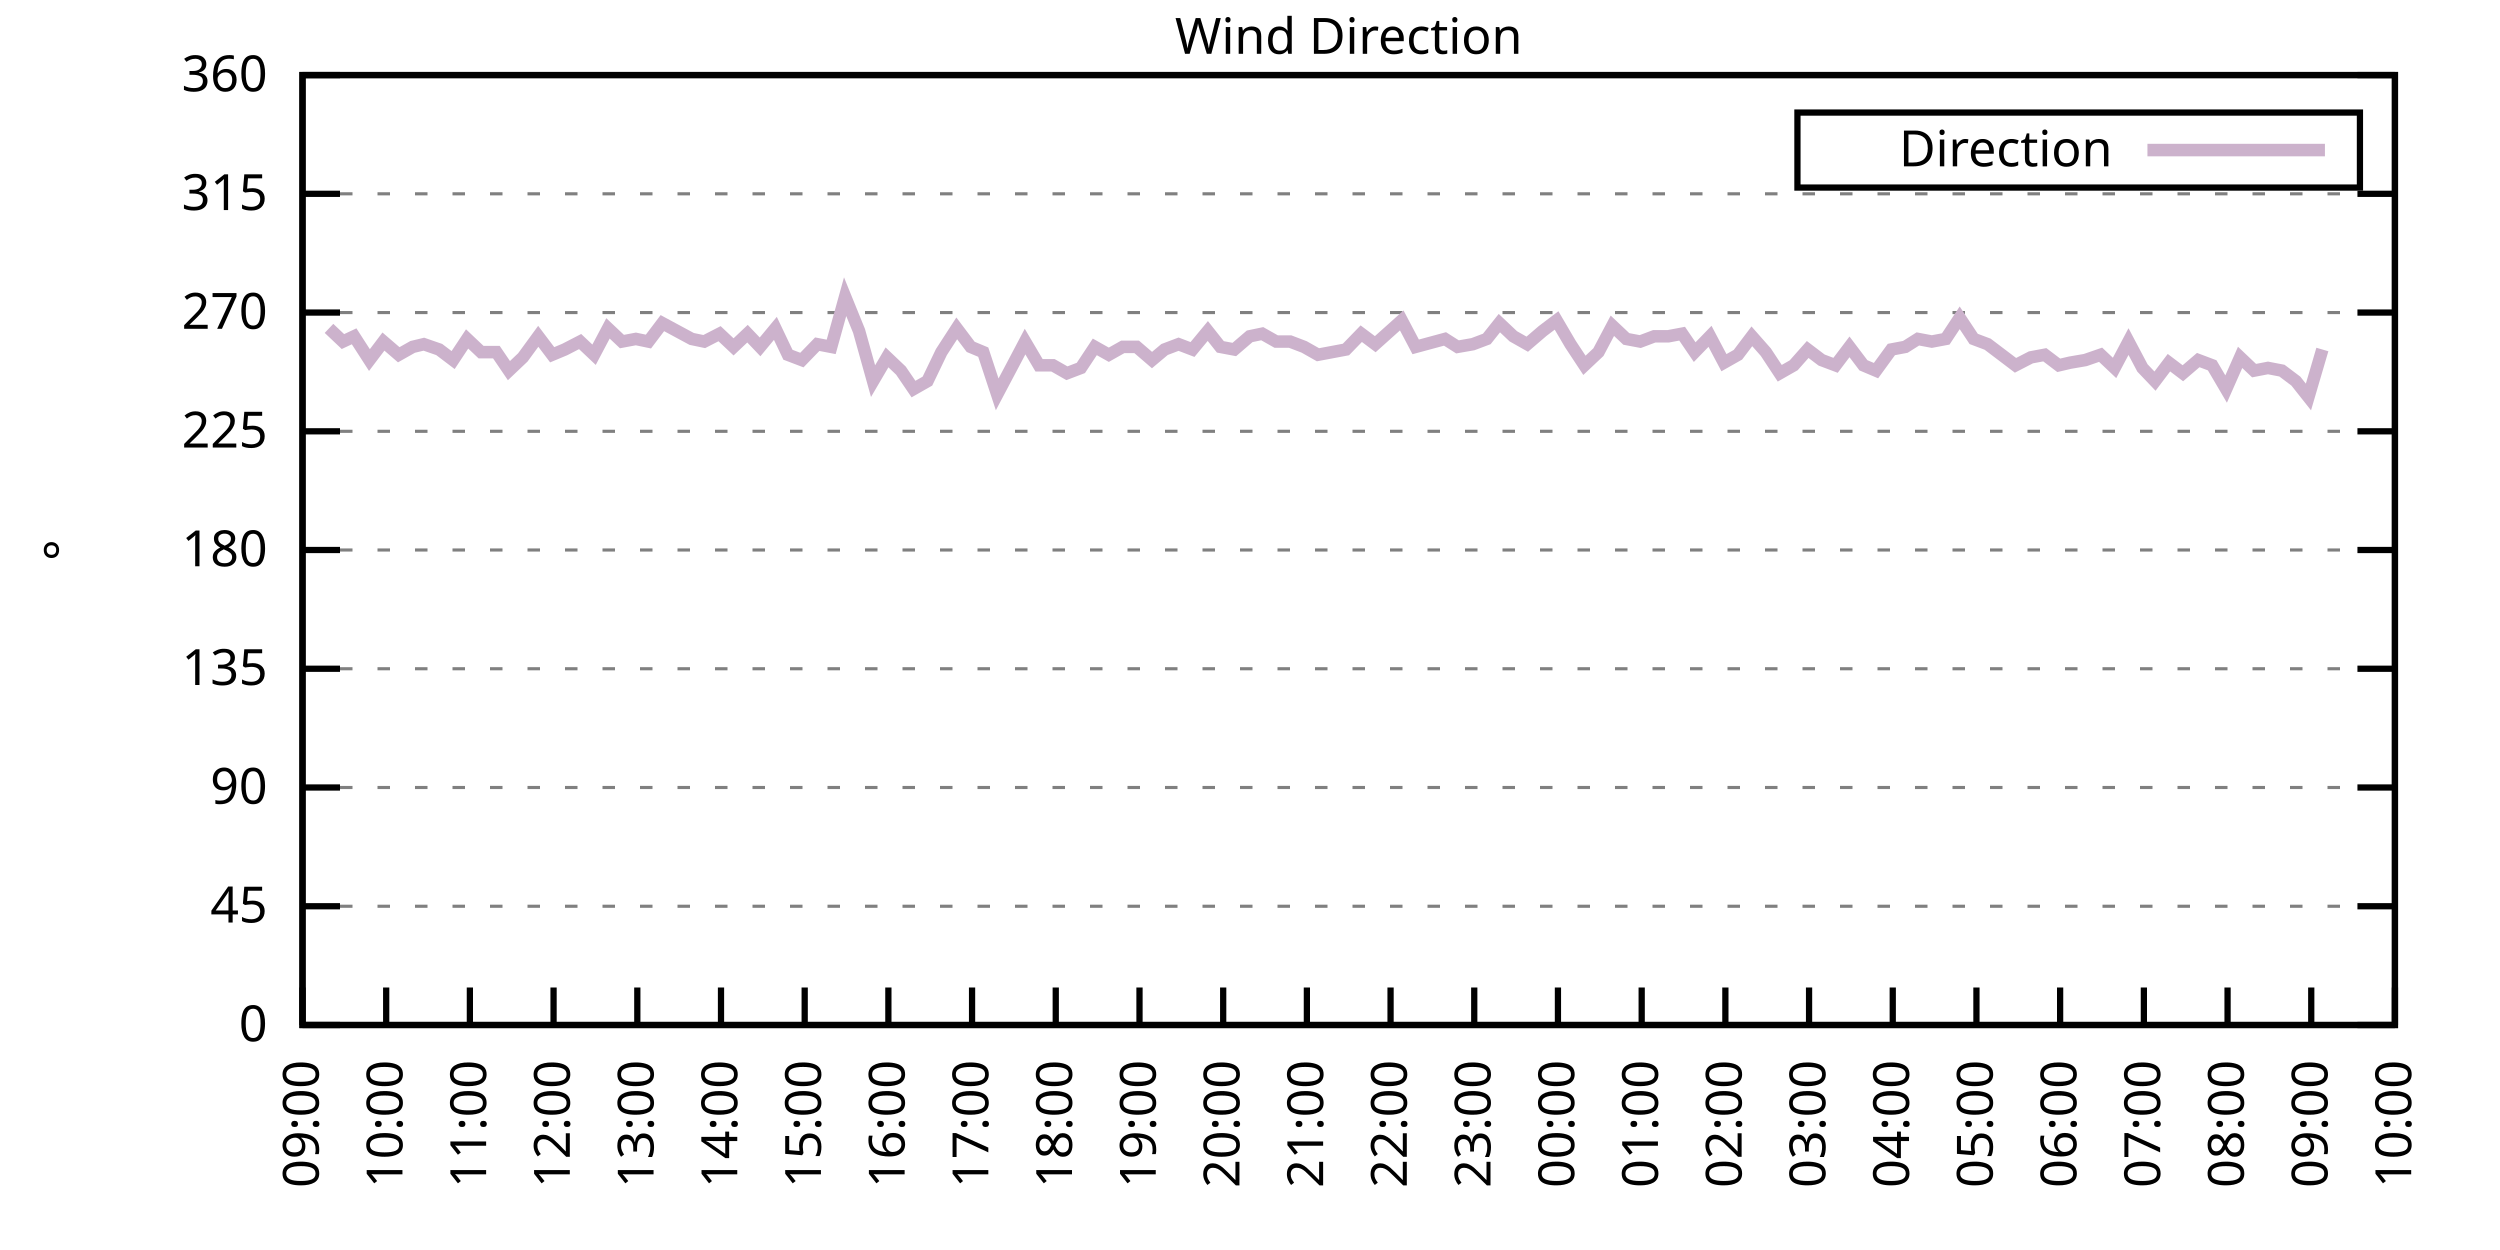
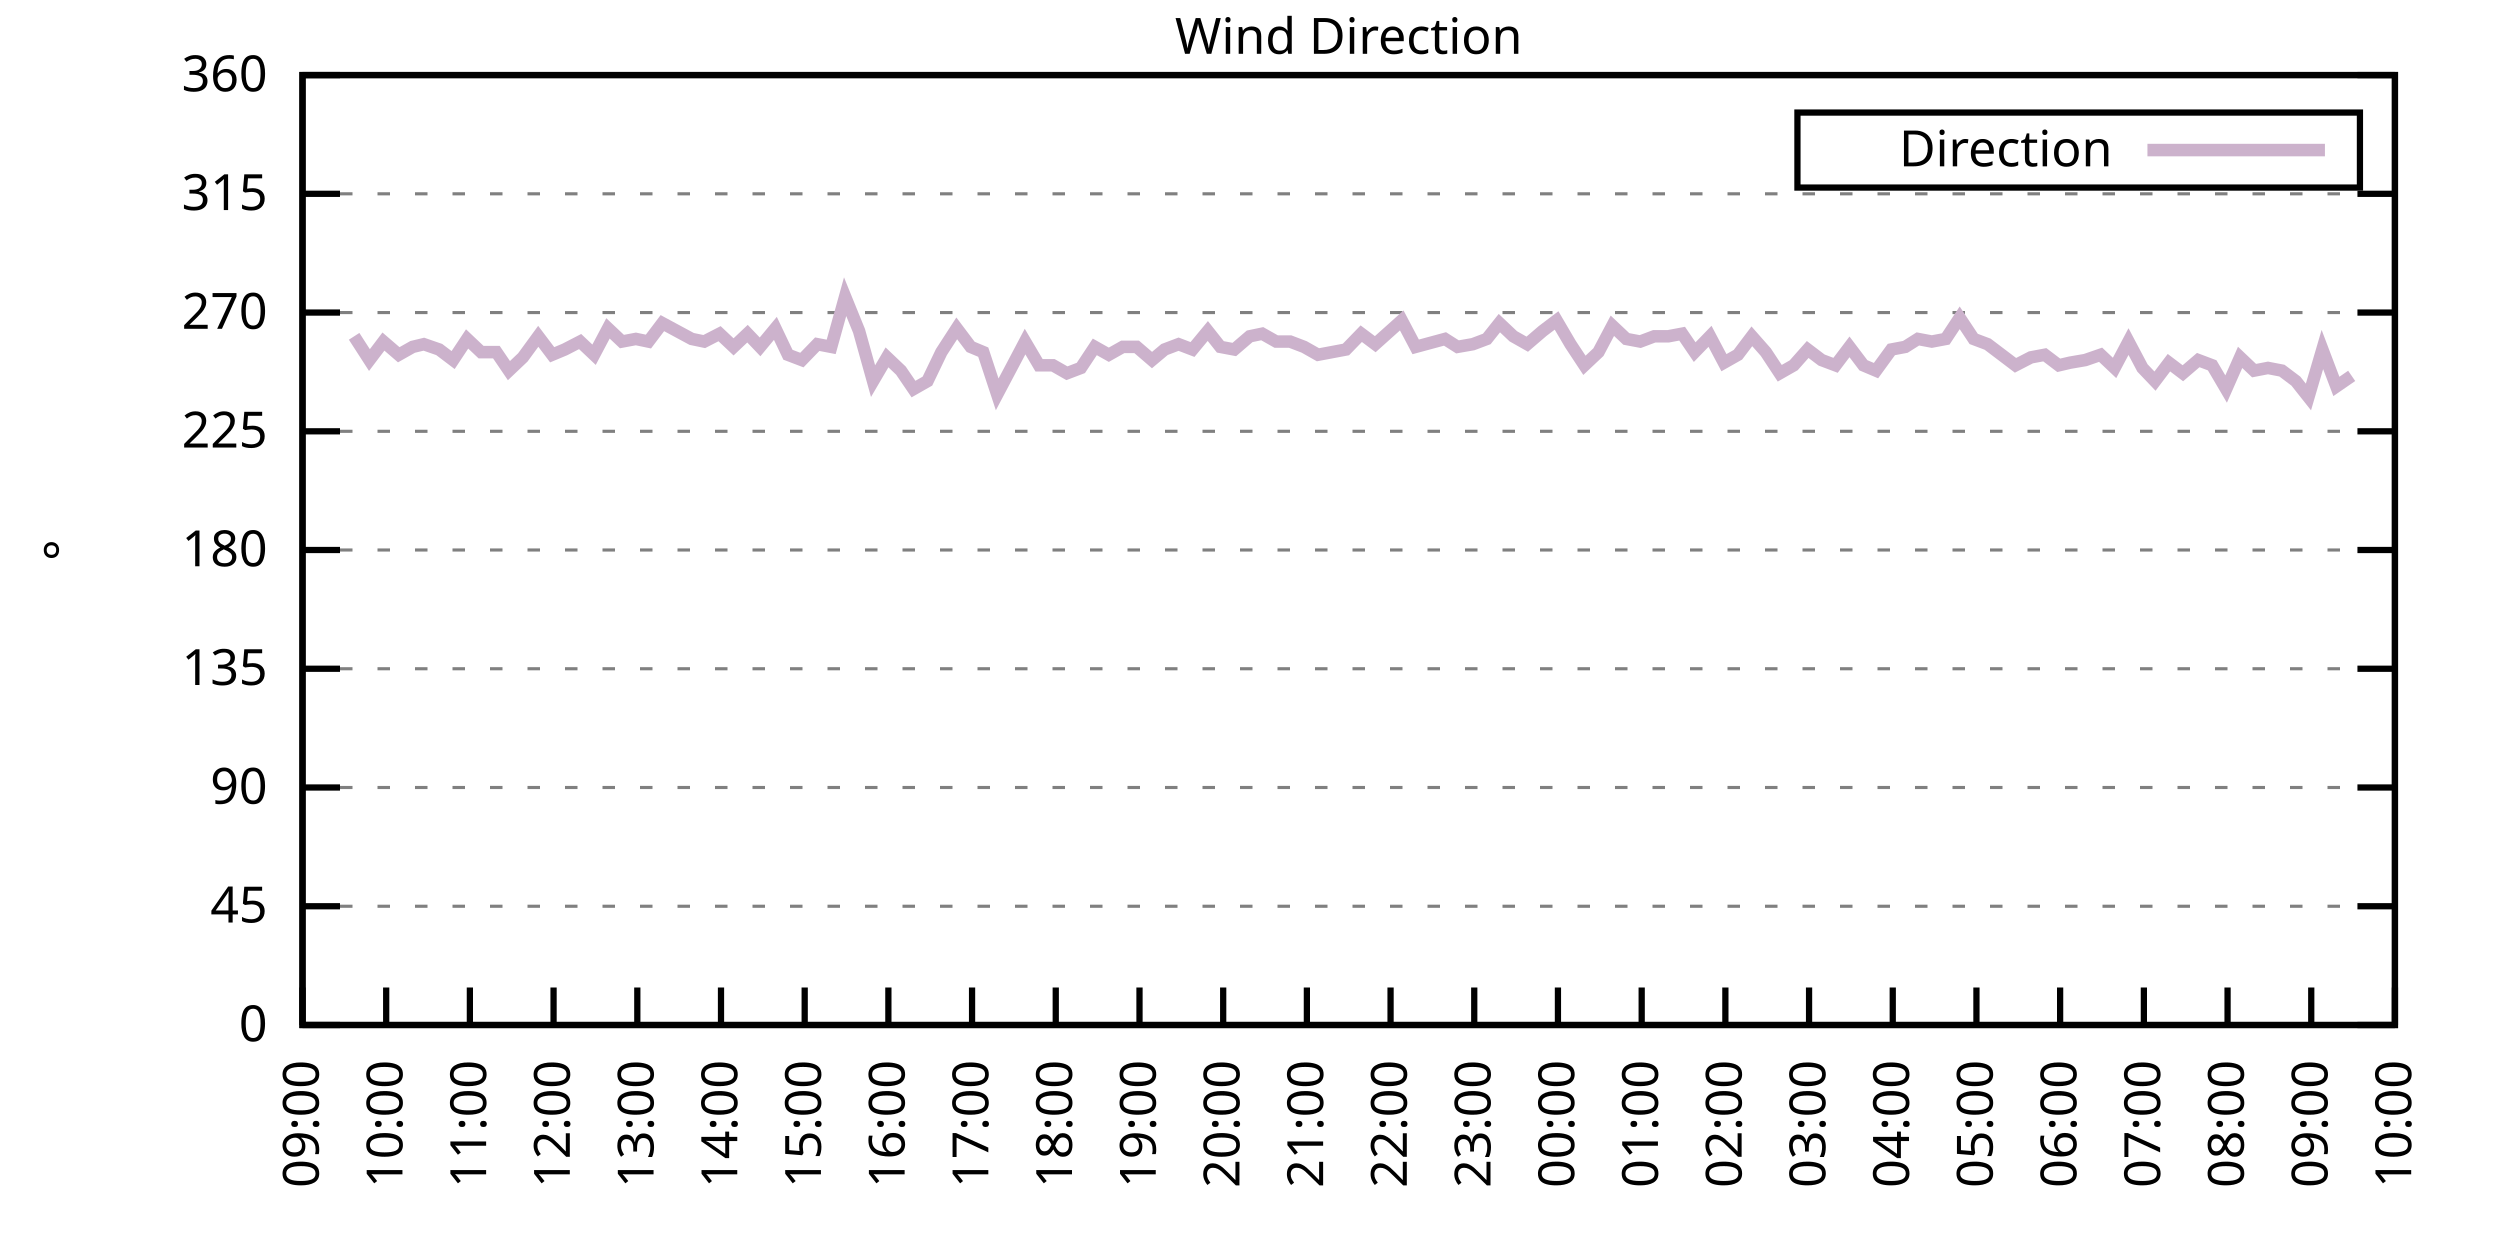
<svg xmlns="http://www.w3.org/2000/svg" xmlns:xlink="http://www.w3.org/1999/xlink" width="400" height="200" viewBox="0 0 400 200">
  <g id="gnuplot_canvas">
    <rect x="0" y="0" width="400" height="200" fill="none" />
    <defs>
      <circle id="gpDot" r="0.5" stroke-width="0.5" stroke="currentColor" />
      <path id="gpPt0" stroke-width="0.333" stroke="currentColor" d="M-1,0 h2 M0,-1 v2" />
      <path id="gpPt1" stroke-width="0.333" stroke="currentColor" d="M-1,-1 L1,1 M1,-1 L-1,1" />
      <path id="gpPt2" stroke-width="0.333" stroke="currentColor" d="M-1,0 L1,0 M0,-1 L0,1 M-1,-1 L1,1 M-1,1 L1,-1" />
      <rect id="gpPt3" stroke-width="0.333" stroke="currentColor" x="-1" y="-1" width="2" height="2" />
      <rect id="gpPt4" stroke-width="0.333" stroke="currentColor" fill="currentColor" x="-1" y="-1" width="2" height="2" />
      <circle id="gpPt5" stroke-width="0.333" stroke="currentColor" cx="0" cy="0" r="1" />
      <use xlink:href="#gpPt5" id="gpPt6" fill="currentColor" stroke="none" />
      <path id="gpPt7" stroke-width="0.333" stroke="currentColor" d="M0,-1.33 L-1.33,0.67 L1.33,0.67 z" />
      <use xlink:href="#gpPt7" id="gpPt8" fill="currentColor" stroke="none" />
      <use xlink:href="#gpPt7" id="gpPt9" stroke="currentColor" transform="rotate(180)" />
      <use xlink:href="#gpPt9" id="gpPt10" fill="currentColor" stroke="none" />
      <use xlink:href="#gpPt3" id="gpPt11" stroke="currentColor" transform="rotate(45)" />
      <use xlink:href="#gpPt11" id="gpPt12" fill="currentColor" stroke="none" />
      <path id="gpPt13" stroke-width="0.333" stroke="currentColor" d="M0,1.330 L1.265,0.411 L0.782,-1.067 L-0.782,-1.076 L-1.265,0.411 z" />
      <use xlink:href="#gpPt13" id="gpPt14" fill="currentColor" stroke="none" />
      <filter id="textbox" filterUnits="objectBoundingBox" x="0" y="0" height="1" width="1">
        <feFlood flood-color="white" flood-opacity="1" result="bgnd" />
        <feComposite in="SourceGraphic" in2="bgnd" operator="atop" />
      </filter>
      <filter id="greybox" filterUnits="objectBoundingBox" x="0" y="0" height="1" width="1">
        <feFlood flood-color="lightgrey" flood-opacity="1" result="grey" />
        <feComposite in="SourceGraphic" in2="grey" operator="atop" />
      </filter>
    </defs>
    <g fill="none" color="white" stroke="currentColor" stroke-width="1.00" stroke-linecap="butt" stroke-linejoin="miter">
</g>
    <g fill="none" color="black" stroke="currentColor" stroke-width="1.00" stroke-linecap="butt" stroke-linejoin="miter">
      <g stroke="none" shape-rendering="crispEdges">
        <polygon fill="rgb(255, 255, 255)" points="48.40,164.00 383.18,164.00 383.18,12.02 48.40,12.02 " />
      </g>
    </g>
    <g fill="none" color="black" stroke="currentColor" stroke-width="1.00" stroke-linecap="butt" stroke-linejoin="miter">
</g>
    <g fill="none" color="black" stroke="black" stroke-width="0.50" stroke-linecap="butt" stroke-linejoin="miter">
</g>
    <g fill="none" color="gray" stroke="currentColor" stroke-width="0.50" stroke-linecap="butt" stroke-linejoin="miter">
      <path stroke="gray" stroke-dasharray="2,4" class="gridline" d="M48.40,164.00 L383.19,164.00  " />
    </g>
    <g fill="none" color="gray" stroke="gray" stroke-width="1.00" stroke-linecap="butt" stroke-linejoin="miter">
</g>
    <g fill="none" color="black" stroke="currentColor" stroke-width="1.00" stroke-linecap="butt" stroke-linejoin="miter">
      <path stroke="black" d="M48.40,164.00 L54.40,164.00 M383.19,164.00 L377.19,164.00  " />
      <g transform="translate(42.80,166.60)" stroke="none" fill="black" font-family="Sans" font-size="8.00" text-anchor="end">
        <text>
          <tspan font-family="Sans"> 0</tspan>
        </text>
      </g>
    </g>
    <g fill="none" color="black" stroke="currentColor" stroke-width="1.00" stroke-linecap="butt" stroke-linejoin="miter">
</g>
    <g fill="none" color="black" stroke="black" stroke-width="0.50" stroke-linecap="butt" stroke-linejoin="miter">
</g>
    <g fill="none" color="gray" stroke="currentColor" stroke-width="0.50" stroke-linecap="butt" stroke-linejoin="miter">
      <path stroke="gray" stroke-dasharray="2,4" class="gridline" d="M48.40,145.00 L383.19,145.00  " />
    </g>
    <g fill="none" color="gray" stroke="gray" stroke-width="1.00" stroke-linecap="butt" stroke-linejoin="miter">
</g>
    <g fill="none" color="black" stroke="currentColor" stroke-width="1.00" stroke-linecap="butt" stroke-linejoin="miter">
      <path stroke="black" d="M48.40,145.00 L54.40,145.00 M383.19,145.00 L377.19,145.00  " />
      <g transform="translate(42.80,147.60)" stroke="none" fill="black" font-family="Sans" font-size="8.00" text-anchor="end">
        <text>
          <tspan font-family="Sans"> 45</tspan>
        </text>
      </g>
    </g>
    <g fill="none" color="black" stroke="currentColor" stroke-width="1.00" stroke-linecap="butt" stroke-linejoin="miter">
</g>
    <g fill="none" color="black" stroke="black" stroke-width="0.50" stroke-linecap="butt" stroke-linejoin="miter">
</g>
    <g fill="none" color="gray" stroke="currentColor" stroke-width="0.50" stroke-linecap="butt" stroke-linejoin="miter">
      <path stroke="gray" stroke-dasharray="2,4" class="gridline" d="M48.40,126.00 L383.19,126.00  " />
    </g>
    <g fill="none" color="gray" stroke="gray" stroke-width="1.00" stroke-linecap="butt" stroke-linejoin="miter">
</g>
    <g fill="none" color="black" stroke="currentColor" stroke-width="1.00" stroke-linecap="butt" stroke-linejoin="miter">
      <path stroke="black" d="M48.40,126.00 L54.40,126.00 M383.19,126.00 L377.19,126.00  " />
      <g transform="translate(42.80,128.60)" stroke="none" fill="black" font-family="Sans" font-size="8.00" text-anchor="end">
        <text>
          <tspan font-family="Sans"> 90</tspan>
        </text>
      </g>
    </g>
    <g fill="none" color="black" stroke="currentColor" stroke-width="1.00" stroke-linecap="butt" stroke-linejoin="miter">
</g>
    <g fill="none" color="black" stroke="black" stroke-width="0.50" stroke-linecap="butt" stroke-linejoin="miter">
</g>
    <g fill="none" color="gray" stroke="currentColor" stroke-width="0.50" stroke-linecap="butt" stroke-linejoin="miter">
      <path stroke="gray" stroke-dasharray="2,4" class="gridline" d="M48.40,107.00 L383.19,107.00  " />
    </g>
    <g fill="none" color="gray" stroke="gray" stroke-width="1.00" stroke-linecap="butt" stroke-linejoin="miter">
</g>
    <g fill="none" color="black" stroke="currentColor" stroke-width="1.00" stroke-linecap="butt" stroke-linejoin="miter">
      <path stroke="black" d="M48.40,107.00 L54.40,107.00 M383.19,107.00 L377.19,107.00  " />
      <g transform="translate(42.80,109.60)" stroke="none" fill="black" font-family="Sans" font-size="8.00" text-anchor="end">
        <text>
          <tspan font-family="Sans"> 135</tspan>
        </text>
      </g>
    </g>
    <g fill="none" color="black" stroke="currentColor" stroke-width="1.00" stroke-linecap="butt" stroke-linejoin="miter">
</g>
    <g fill="none" color="black" stroke="black" stroke-width="0.50" stroke-linecap="butt" stroke-linejoin="miter">
</g>
    <g fill="none" color="gray" stroke="currentColor" stroke-width="0.50" stroke-linecap="butt" stroke-linejoin="miter">
      <path stroke="gray" stroke-dasharray="2,4" class="gridline" d="M48.40,88.00 L383.19,88.00  " />
    </g>
    <g fill="none" color="gray" stroke="gray" stroke-width="1.00" stroke-linecap="butt" stroke-linejoin="miter">
</g>
    <g fill="none" color="black" stroke="currentColor" stroke-width="1.00" stroke-linecap="butt" stroke-linejoin="miter">
      <path stroke="black" d="M48.40,88.00 L54.40,88.00 M383.19,88.00 L377.19,88.00  " />
      <g transform="translate(42.80,90.60)" stroke="none" fill="black" font-family="Sans" font-size="8.00" text-anchor="end">
        <text>
          <tspan font-family="Sans"> 180</tspan>
        </text>
      </g>
    </g>
    <g fill="none" color="black" stroke="currentColor" stroke-width="1.00" stroke-linecap="butt" stroke-linejoin="miter">
</g>
    <g fill="none" color="black" stroke="black" stroke-width="0.50" stroke-linecap="butt" stroke-linejoin="miter">
</g>
    <g fill="none" color="gray" stroke="currentColor" stroke-width="0.50" stroke-linecap="butt" stroke-linejoin="miter">
      <path stroke="gray" stroke-dasharray="2,4" class="gridline" d="M48.40,69.01 L383.19,69.01  " />
    </g>
    <g fill="none" color="gray" stroke="gray" stroke-width="1.00" stroke-linecap="butt" stroke-linejoin="miter">
</g>
    <g fill="none" color="black" stroke="currentColor" stroke-width="1.00" stroke-linecap="butt" stroke-linejoin="miter">
      <path stroke="black" d="M48.40,69.01 L54.40,69.01 M383.19,69.01 L377.19,69.01  " />
      <g transform="translate(42.80,71.61)" stroke="none" fill="black" font-family="Sans" font-size="8.00" text-anchor="end">
        <text>
          <tspan font-family="Sans"> 225</tspan>
        </text>
      </g>
    </g>
    <g fill="none" color="black" stroke="currentColor" stroke-width="1.00" stroke-linecap="butt" stroke-linejoin="miter">
</g>
    <g fill="none" color="black" stroke="black" stroke-width="0.50" stroke-linecap="butt" stroke-linejoin="miter">
</g>
    <g fill="none" color="gray" stroke="currentColor" stroke-width="0.50" stroke-linecap="butt" stroke-linejoin="miter">
      <path stroke="gray" stroke-dasharray="2,4" class="gridline" d="M48.40,50.01 L383.19,50.01  " />
    </g>
    <g fill="none" color="gray" stroke="gray" stroke-width="1.00" stroke-linecap="butt" stroke-linejoin="miter">
</g>
    <g fill="none" color="black" stroke="currentColor" stroke-width="1.00" stroke-linecap="butt" stroke-linejoin="miter">
      <path stroke="black" d="M48.40,50.01 L54.40,50.01 M383.19,50.01 L377.19,50.01  " />
      <g transform="translate(42.80,52.61)" stroke="none" fill="black" font-family="Sans" font-size="8.00" text-anchor="end">
        <text>
          <tspan font-family="Sans"> 270</tspan>
        </text>
      </g>
    </g>
    <g fill="none" color="black" stroke="currentColor" stroke-width="1.00" stroke-linecap="butt" stroke-linejoin="miter">
</g>
    <g fill="none" color="black" stroke="black" stroke-width="0.50" stroke-linecap="butt" stroke-linejoin="miter">
</g>
    <g fill="none" color="gray" stroke="currentColor" stroke-width="0.50" stroke-linecap="butt" stroke-linejoin="miter">
      <path stroke="gray" stroke-dasharray="2,4" class="gridline" d="M48.40,31.01 L383.19,31.01  " />
    </g>
    <g fill="none" color="gray" stroke="gray" stroke-width="1.00" stroke-linecap="butt" stroke-linejoin="miter">
</g>
    <g fill="none" color="black" stroke="currentColor" stroke-width="1.00" stroke-linecap="butt" stroke-linejoin="miter">
      <path stroke="black" d="M48.40,31.01 L54.40,31.01 M383.19,31.01 L377.19,31.01  " />
      <g transform="translate(42.80,33.61)" stroke="none" fill="black" font-family="Sans" font-size="8.00" text-anchor="end">
        <text>
          <tspan font-family="Sans"> 315</tspan>
        </text>
      </g>
    </g>
    <g fill="none" color="black" stroke="currentColor" stroke-width="1.00" stroke-linecap="butt" stroke-linejoin="miter">
</g>
    <g fill="none" color="black" stroke="black" stroke-width="0.50" stroke-linecap="butt" stroke-linejoin="miter">
</g>
    <g fill="none" color="gray" stroke="currentColor" stroke-width="0.50" stroke-linecap="butt" stroke-linejoin="miter">
      <path stroke="gray" stroke-dasharray="2,4" class="gridline" d="M48.40,12.01 L383.19,12.01  " />
    </g>
    <g fill="none" color="gray" stroke="gray" stroke-width="1.00" stroke-linecap="butt" stroke-linejoin="miter">
</g>
    <g fill="none" color="black" stroke="currentColor" stroke-width="1.00" stroke-linecap="butt" stroke-linejoin="miter">
      <path stroke="black" d="M48.40,12.01 L54.40,12.01 M383.19,12.01 L377.19,12.01  " />
      <g transform="translate(42.80,14.61)" stroke="none" fill="black" font-family="Sans" font-size="8.00" text-anchor="end">
        <text>
          <tspan font-family="Sans"> 360</tspan>
        </text>
      </g>
    </g>
    <g fill="none" color="black" stroke="currentColor" stroke-width="1.00" stroke-linecap="butt" stroke-linejoin="miter">
      <path stroke="black" d="M48.40,164.00 L48.40,158.00  " />
      <g transform="translate(51.00,169.60) rotate(270.00)" stroke="none" fill="black" font-family="Sans" font-size="8.00" text-anchor="end">
        <text>
          <tspan font-family="Sans">09:00</tspan>
        </text>
      </g>
    </g>
    <g fill="none" color="black" stroke="currentColor" stroke-width="1.00" stroke-linecap="butt" stroke-linejoin="miter">
      <path stroke="black" d="M61.79,164.00 L61.79,158.00  " />
      <g transform="translate(64.39,169.60) rotate(270.00)" stroke="none" fill="black" font-family="Sans" font-size="8.00" text-anchor="end">
        <text>
          <tspan font-family="Sans">10:00</tspan>
        </text>
      </g>
    </g>
    <g fill="none" color="black" stroke="currentColor" stroke-width="1.00" stroke-linecap="butt" stroke-linejoin="miter">
      <path stroke="black" d="M75.18,164.00 L75.18,158.00  " />
      <g transform="translate(77.78,169.60) rotate(270.00)" stroke="none" fill="black" font-family="Sans" font-size="8.00" text-anchor="end">
        <text>
          <tspan font-family="Sans">11:00</tspan>
        </text>
      </g>
    </g>
    <g fill="none" color="black" stroke="currentColor" stroke-width="1.00" stroke-linecap="butt" stroke-linejoin="miter">
      <path stroke="black" d="M88.57,164.00 L88.57,158.00  " />
      <g transform="translate(91.17,169.60) rotate(270.00)" stroke="none" fill="black" font-family="Sans" font-size="8.00" text-anchor="end">
        <text>
          <tspan font-family="Sans">12:00</tspan>
        </text>
      </g>
    </g>
    <g fill="none" color="black" stroke="currentColor" stroke-width="1.00" stroke-linecap="butt" stroke-linejoin="miter">
      <path stroke="black" d="M101.97,164.00 L101.97,158.00  " />
      <g transform="translate(104.57,169.60) rotate(270.00)" stroke="none" fill="black" font-family="Sans" font-size="8.00" text-anchor="end">
        <text>
          <tspan font-family="Sans">13:00</tspan>
        </text>
      </g>
    </g>
    <g fill="none" color="black" stroke="currentColor" stroke-width="1.00" stroke-linecap="butt" stroke-linejoin="miter">
      <path stroke="black" d="M115.36,164.00 L115.36,158.00  " />
      <g transform="translate(117.96,169.60) rotate(270.00)" stroke="none" fill="black" font-family="Sans" font-size="8.00" text-anchor="end">
        <text>
          <tspan font-family="Sans">14:00</tspan>
        </text>
      </g>
    </g>
    <g fill="none" color="black" stroke="currentColor" stroke-width="1.00" stroke-linecap="butt" stroke-linejoin="miter">
      <path stroke="black" d="M128.75,164.00 L128.75,158.00  " />
      <g transform="translate(131.35,169.60) rotate(270.00)" stroke="none" fill="black" font-family="Sans" font-size="8.00" text-anchor="end">
        <text>
          <tspan font-family="Sans">15:00</tspan>
        </text>
      </g>
    </g>
    <g fill="none" color="black" stroke="currentColor" stroke-width="1.00" stroke-linecap="butt" stroke-linejoin="miter">
      <path stroke="black" d="M142.14,164.00 L142.14,158.00  " />
      <g transform="translate(144.74,169.60) rotate(270.00)" stroke="none" fill="black" font-family="Sans" font-size="8.00" text-anchor="end">
        <text>
          <tspan font-family="Sans">16:00</tspan>
        </text>
      </g>
    </g>
    <g fill="none" color="black" stroke="currentColor" stroke-width="1.00" stroke-linecap="butt" stroke-linejoin="miter">
      <path stroke="black" d="M155.53,164.00 L155.53,158.00  " />
      <g transform="translate(158.13,169.60) rotate(270.00)" stroke="none" fill="black" font-family="Sans" font-size="8.00" text-anchor="end">
        <text>
          <tspan font-family="Sans">17:00</tspan>
        </text>
      </g>
    </g>
    <g fill="none" color="black" stroke="currentColor" stroke-width="1.00" stroke-linecap="butt" stroke-linejoin="miter">
      <path stroke="black" d="M168.92,164.00 L168.92,158.00  " />
      <g transform="translate(171.52,169.60) rotate(270.00)" stroke="none" fill="black" font-family="Sans" font-size="8.00" text-anchor="end">
        <text>
          <tspan font-family="Sans">18:00</tspan>
        </text>
      </g>
    </g>
    <g fill="none" color="black" stroke="currentColor" stroke-width="1.00" stroke-linecap="butt" stroke-linejoin="miter">
      <path stroke="black" d="M182.32,164.00 L182.32,158.00  " />
      <g transform="translate(184.92,169.60) rotate(270.00)" stroke="none" fill="black" font-family="Sans" font-size="8.00" text-anchor="end">
        <text>
          <tspan font-family="Sans">19:00</tspan>
        </text>
      </g>
    </g>
    <g fill="none" color="black" stroke="currentColor" stroke-width="1.00" stroke-linecap="butt" stroke-linejoin="miter">
      <path stroke="black" d="M195.71,164.00 L195.71,158.00  " />
      <g transform="translate(198.31,169.60) rotate(270.00)" stroke="none" fill="black" font-family="Sans" font-size="8.00" text-anchor="end">
        <text>
          <tspan font-family="Sans">20:00</tspan>
        </text>
      </g>
    </g>
    <g fill="none" color="black" stroke="currentColor" stroke-width="1.00" stroke-linecap="butt" stroke-linejoin="miter">
      <path stroke="black" d="M209.10,164.00 L209.10,158.00  " />
      <g transform="translate(211.70,169.60) rotate(270.00)" stroke="none" fill="black" font-family="Sans" font-size="8.00" text-anchor="end">
        <text>
          <tspan font-family="Sans">21:00</tspan>
        </text>
      </g>
    </g>
    <g fill="none" color="black" stroke="currentColor" stroke-width="1.00" stroke-linecap="butt" stroke-linejoin="miter">
      <path stroke="black" d="M222.49,164.00 L222.49,158.00  " />
      <g transform="translate(225.09,169.60) rotate(270.00)" stroke="none" fill="black" font-family="Sans" font-size="8.00" text-anchor="end">
        <text>
          <tspan font-family="Sans">22:00</tspan>
        </text>
      </g>
    </g>
    <g fill="none" color="black" stroke="currentColor" stroke-width="1.00" stroke-linecap="butt" stroke-linejoin="miter">
      <path stroke="black" d="M235.88,164.00 L235.88,158.00  " />
      <g transform="translate(238.48,169.60) rotate(270.00)" stroke="none" fill="black" font-family="Sans" font-size="8.00" text-anchor="end">
        <text>
          <tspan font-family="Sans">23:00</tspan>
        </text>
      </g>
    </g>
    <g fill="none" color="black" stroke="currentColor" stroke-width="1.00" stroke-linecap="butt" stroke-linejoin="miter">
      <path stroke="black" d="M249.27,164.00 L249.27,158.00  " />
      <g transform="translate(251.87,169.60) rotate(270.00)" stroke="none" fill="black" font-family="Sans" font-size="8.00" text-anchor="end">
        <text>
          <tspan font-family="Sans">00:00</tspan>
        </text>
      </g>
    </g>
    <g fill="none" color="black" stroke="currentColor" stroke-width="1.00" stroke-linecap="butt" stroke-linejoin="miter">
      <path stroke="black" d="M262.67,164.00 L262.67,158.00  " />
      <g transform="translate(265.27,169.60) rotate(270.00)" stroke="none" fill="black" font-family="Sans" font-size="8.00" text-anchor="end">
        <text>
          <tspan font-family="Sans">01:00</tspan>
        </text>
      </g>
    </g>
    <g fill="none" color="black" stroke="currentColor" stroke-width="1.00" stroke-linecap="butt" stroke-linejoin="miter">
      <path stroke="black" d="M276.06,164.00 L276.06,158.00  " />
      <g transform="translate(278.66,169.60) rotate(270.00)" stroke="none" fill="black" font-family="Sans" font-size="8.00" text-anchor="end">
        <text>
          <tspan font-family="Sans">02:00</tspan>
        </text>
      </g>
    </g>
    <g fill="none" color="black" stroke="currentColor" stroke-width="1.00" stroke-linecap="butt" stroke-linejoin="miter">
      <path stroke="black" d="M289.45,164.00 L289.45,158.00  " />
      <g transform="translate(292.05,169.60) rotate(270.00)" stroke="none" fill="black" font-family="Sans" font-size="8.00" text-anchor="end">
        <text>
          <tspan font-family="Sans">03:00</tspan>
        </text>
      </g>
    </g>
    <g fill="none" color="black" stroke="currentColor" stroke-width="1.00" stroke-linecap="butt" stroke-linejoin="miter">
      <path stroke="black" d="M302.84,164.00 L302.84,158.00  " />
      <g transform="translate(305.44,169.60) rotate(270.00)" stroke="none" fill="black" font-family="Sans" font-size="8.00" text-anchor="end">
        <text>
          <tspan font-family="Sans">04:00</tspan>
        </text>
      </g>
    </g>
    <g fill="none" color="black" stroke="currentColor" stroke-width="1.00" stroke-linecap="butt" stroke-linejoin="miter">
      <path stroke="black" d="M316.23,164.00 L316.23,158.00  " />
      <g transform="translate(318.83,169.60) rotate(270.00)" stroke="none" fill="black" font-family="Sans" font-size="8.00" text-anchor="end">
        <text>
          <tspan font-family="Sans">05:00</tspan>
        </text>
      </g>
    </g>
    <g fill="none" color="black" stroke="currentColor" stroke-width="1.00" stroke-linecap="butt" stroke-linejoin="miter">
      <path stroke="black" d="M329.62,164.00 L329.62,158.00  " />
      <g transform="translate(332.22,169.60) rotate(270.00)" stroke="none" fill="black" font-family="Sans" font-size="8.00" text-anchor="end">
        <text>
          <tspan font-family="Sans">06:00</tspan>
        </text>
      </g>
    </g>
    <g fill="none" color="black" stroke="currentColor" stroke-width="1.00" stroke-linecap="butt" stroke-linejoin="miter">
      <path stroke="black" d="M343.02,164.00 L343.02,158.00  " />
      <g transform="translate(345.62,169.60) rotate(270.00)" stroke="none" fill="black" font-family="Sans" font-size="8.00" text-anchor="end">
        <text>
          <tspan font-family="Sans">07:00</tspan>
        </text>
      </g>
    </g>
    <g fill="none" color="black" stroke="currentColor" stroke-width="1.00" stroke-linecap="butt" stroke-linejoin="miter">
      <path stroke="black" d="M356.41,164.00 L356.41,158.00  " />
      <g transform="translate(359.01,169.60) rotate(270.00)" stroke="none" fill="black" font-family="Sans" font-size="8.00" text-anchor="end">
        <text>
          <tspan font-family="Sans">08:00</tspan>
        </text>
      </g>
    </g>
    <g fill="none" color="black" stroke="currentColor" stroke-width="1.00" stroke-linecap="butt" stroke-linejoin="miter">
      <path stroke="black" d="M369.80,164.00 L369.80,158.00  " />
      <g transform="translate(372.40,169.60) rotate(270.00)" stroke="none" fill="black" font-family="Sans" font-size="8.00" text-anchor="end">
        <text>
          <tspan font-family="Sans">09:00</tspan>
        </text>
      </g>
    </g>
    <g fill="none" color="black" stroke="currentColor" stroke-width="1.00" stroke-linecap="butt" stroke-linejoin="miter">
      <path stroke="black" d="M383.19,164.00 L383.19,158.00  " />
      <g transform="translate(385.79,169.60) rotate(270.00)" stroke="none" fill="black" font-family="Sans" font-size="8.00" text-anchor="end">
        <text>
          <tspan font-family="Sans">10:00</tspan>
        </text>
      </g>
    </g>
    <g fill="none" color="black" stroke="currentColor" stroke-width="1.00" stroke-linecap="butt" stroke-linejoin="miter">
</g>
    <g fill="none" color="black" stroke="currentColor" stroke-width="1.00" stroke-linecap="butt" stroke-linejoin="miter">
      <path stroke="black" d="M48.40,12.01 L48.40,164.00 L383.19,164.00 L383.19,12.01 L48.40,12.01 Z  " />
    </g>
    <g fill="none" color="black" stroke="currentColor" stroke-width="1.00" stroke-linecap="butt" stroke-linejoin="miter">
</g>
    <g fill="none" color="black" stroke="currentColor" stroke-width="1.00" stroke-linecap="butt" stroke-linejoin="miter">
      <path stroke="black" d="M287.59,30.01 L287.59,18.01 L377.59,18.01 L377.59,30.01 L287.59,30.01 Z  " />
    </g>
    <g id="Wind_direction_plot_1">
      <g fill="none" color="white" stroke="black" stroke-width="2.00" stroke-linecap="butt" stroke-linejoin="miter">
</g>
      <g fill="none" color="black" stroke="currentColor" stroke-width="2.00" stroke-linecap="butt" stroke-linejoin="miter">
        <g transform="translate(337.99,26.61)" stroke="none" fill="black" font-family="Sans" font-size="8.00" text-anchor="end">
          <text>
            <tspan font-family="Sans">Direction</tspan>
          </text>
        </g>
      </g>
      <g fill="none" color="black" stroke="currentColor" stroke-width="2.00" stroke-linecap="butt" stroke-linejoin="miter">
-         <path stroke="rgb(204, 178, 204)" d="M343.59,24.01 L371.99,24.01 M52.64,52.54 L54.87,54.65 L56.66,53.81 L59.11,57.61 L61.35,54.65 L63.80,56.76   L66.03,55.50 L67.82,55.07 L70.27,55.92 L72.50,57.61 L74.74,54.23 L76.97,56.34 L79.42,56.34 L81.43,59.30   L83.66,57.18 L86.12,53.81 L88.35,56.76 L90.36,55.92 L92.82,54.65 L95.05,56.76 L97.28,52.54 L99.51,54.65   L101.74,54.23 L103.75,54.65 L105.98,51.70 L110.67,54.23 L112.68,54.65 L115.13,53.39 L117.37,55.50 L119.60,53.39   L121.61,55.50 L124.06,52.54 L126.07,56.76 L128.30,57.61 L130.76,55.07 L132.99,55.50 L135.22,47.47 L137.45,52.96   L139.69,60.98 L141.92,57.18 L144.15,59.30 L146.16,62.25 L148.39,60.98 L150.62,56.34 L153.08,52.54 L155.31,55.50   L157.32,56.34 L159.55,63.10 L162.01,58.45 L164.01,54.65 L166.25,58.45 L168.48,58.45 L170.71,59.72 L172.94,58.87   L175.17,55.50 L177.41,56.76 L179.64,55.50 L181.87,55.50 L184.32,57.61 L186.33,55.92 L188.57,55.07 L190.80,55.92   L193.25,52.96 L195.26,55.50 L197.49,55.92 L199.95,53.81 L201.96,53.39 L204.19,54.65 L206.42,54.65 L208.65,55.50   L210.88,56.76 L213.12,56.34 L215.35,55.92 L217.80,53.39 L220.04,55.07 L224.28,51.27 L226.51,55.50 L231.20,54.23   L233.20,55.50 L235.66,55.07 L237.89,54.23 L239.90,51.70 L242.13,53.81 L244.36,55.07 L246.82,52.96 L249.05,51.27   L251.28,55.07 L253.51,58.45 L255.75,56.34 L257.98,52.12 L260.21,54.23 L262.44,54.65 L264.67,53.81 L266.91,53.81   L269.14,53.39 L271.15,56.34 L273.60,53.81 L275.83,58.03 L278.07,56.76 L280.30,53.81 L282.53,56.34 L284.76,59.72   L286.99,58.45 L289.23,55.92 L291.46,57.61 L293.69,58.45 L295.92,55.50 L298.15,58.45 L300.16,59.30 L302.62,55.92   L304.85,55.50 L306.86,54.23 L309.09,54.65 L311.32,54.23 L313.55,50.85 L315.79,54.23 L318.02,55.07 L322.48,58.45   L324.94,57.18 L327.17,56.76 L329.40,58.45 L331.19,58.03 L333.64,57.61 L336.10,56.76 L338.33,58.87 L340.56,54.65   L342.79,58.87 L344.80,60.98 L347.03,58.03 L349.26,59.72 L351.72,57.61 L353.95,58.45 L356.18,62.25 L358.42,57.18   L360.65,59.30 L362.88,58.87 L365.11,59.30 L367.34,60.98 L369.35,63.52 L371.58,55.92  " />
+         <path stroke="rgb(204, 178, 204)" d="M343.59,24.01 L371.99,24.01 M56.66,53.81 L59.11,57.61 L61.35,54.65 L63.80,56.76 L66.03,55.50 L67.82,55.07   L70.27,55.92 L72.50,57.61 L74.74,54.23 L76.97,56.34 L79.42,56.34 L81.43,59.30 L83.66,57.18 L86.12,53.81   L88.35,56.76 L90.36,55.92 L92.82,54.65 L95.05,56.76 L97.28,52.54 L99.51,54.65 L101.74,54.23 L103.75,54.65   L105.98,51.70 L110.67,54.23 L112.68,54.65 L115.13,53.39 L117.37,55.50 L119.60,53.39 L121.61,55.50 L124.06,52.54   L126.07,56.76 L128.30,57.61 L130.76,55.07 L132.99,55.50 L135.22,47.47 L137.45,52.96 L139.69,60.98 L141.92,57.18   L144.15,59.30 L146.16,62.25 L148.39,60.98 L150.62,56.34 L153.08,52.54 L155.31,55.50 L157.32,56.34 L159.55,63.10   L162.01,58.45 L164.01,54.65 L166.25,58.45 L168.48,58.45 L170.71,59.72 L172.94,58.87 L175.17,55.50 L177.41,56.76   L179.64,55.50 L181.87,55.50 L184.32,57.61 L186.33,55.92 L188.57,55.07 L190.80,55.92 L193.25,52.96 L195.26,55.50   L197.49,55.92 L199.95,53.81 L201.96,53.39 L204.19,54.65 L206.42,54.65 L208.65,55.50 L210.88,56.76 L213.12,56.34   L215.35,55.92 L217.80,53.39 L220.04,55.07 L224.28,51.27 L226.51,55.50 L231.20,54.23 L233.20,55.50 L235.66,55.07   L237.89,54.23 L239.90,51.70 L242.13,53.81 L244.36,55.07 L246.82,52.96 L249.05,51.27 L251.28,55.07 L253.51,58.45   L255.75,56.34 L257.98,52.12 L260.21,54.23 L262.44,54.65 L264.67,53.81 L266.91,53.81 L269.14,53.39 L271.15,56.34   L273.60,53.81 L275.83,58.03 L278.07,56.76 L280.30,53.81 L282.53,56.34 L284.76,59.72 L286.99,58.45 L289.23,55.92   L291.46,57.61 L293.69,58.45 L295.92,55.50 L298.15,58.45 L300.16,59.30 L302.62,55.92 L304.85,55.50 L306.86,54.23   L309.09,54.65 L311.32,54.23 L313.55,50.85 L315.79,54.23 L318.02,55.07 L322.48,58.45 L324.94,57.18 L327.17,56.76   L329.40,58.45 L331.19,58.03 L333.64,57.61 L336.10,56.76 L338.33,58.87 L340.56,54.65 L342.79,58.87 L344.80,60.98   L347.03,58.03 L349.26,59.72 L351.72,57.61 L353.95,58.45 L356.18,62.25 L358.42,57.18 L360.65,59.30 L362.88,58.87   L365.11,59.30 L367.34,60.98 L369.35,63.52 L371.58,55.92 L373.82,61.83 L376.27,60.14  " />
      </g>
    </g>
    <g fill="none" color="black" stroke="currentColor" stroke-width="2.00" stroke-linecap="butt" stroke-linejoin="miter">
</g>
    <g fill="none" color="black" stroke="black" stroke-width="1.00" stroke-linecap="butt" stroke-linejoin="miter">
</g>
    <g fill="none" color="black" stroke="currentColor" stroke-width="1.00" stroke-linecap="butt" stroke-linejoin="miter">
      <path stroke="black" d="M48.40,12.01 L48.40,164.00 L383.19,164.00 L383.19,12.01 L48.40,12.01 Z  " />
      <g transform="translate(12.80,88.01) rotate(270.00)" stroke="none" fill="black" font-family="Sans" font-size="8.00" text-anchor="middle">
        <text>
          <tspan font-family="Sans">°</tspan>
        </text>
      </g>
    </g>
    <g fill="none" color="black" stroke="currentColor" stroke-width="1.00" stroke-linecap="butt" stroke-linejoin="miter">
</g>
    <g fill="none" color="black" stroke="currentColor" stroke-width="1.00" stroke-linecap="butt" stroke-linejoin="miter">
      <g transform="translate(215.79,8.61)" stroke="none" fill="black" font-family="Sans" font-size="8.00" text-anchor="middle">
        <text>
          <tspan font-family="Sans">Wind Direction</tspan>
        </text>
      </g>
    </g>
    <g fill="none" color="black" stroke="currentColor" stroke-width="1.00" stroke-linecap="butt" stroke-linejoin="miter">
</g>
  </g>
</svg>
